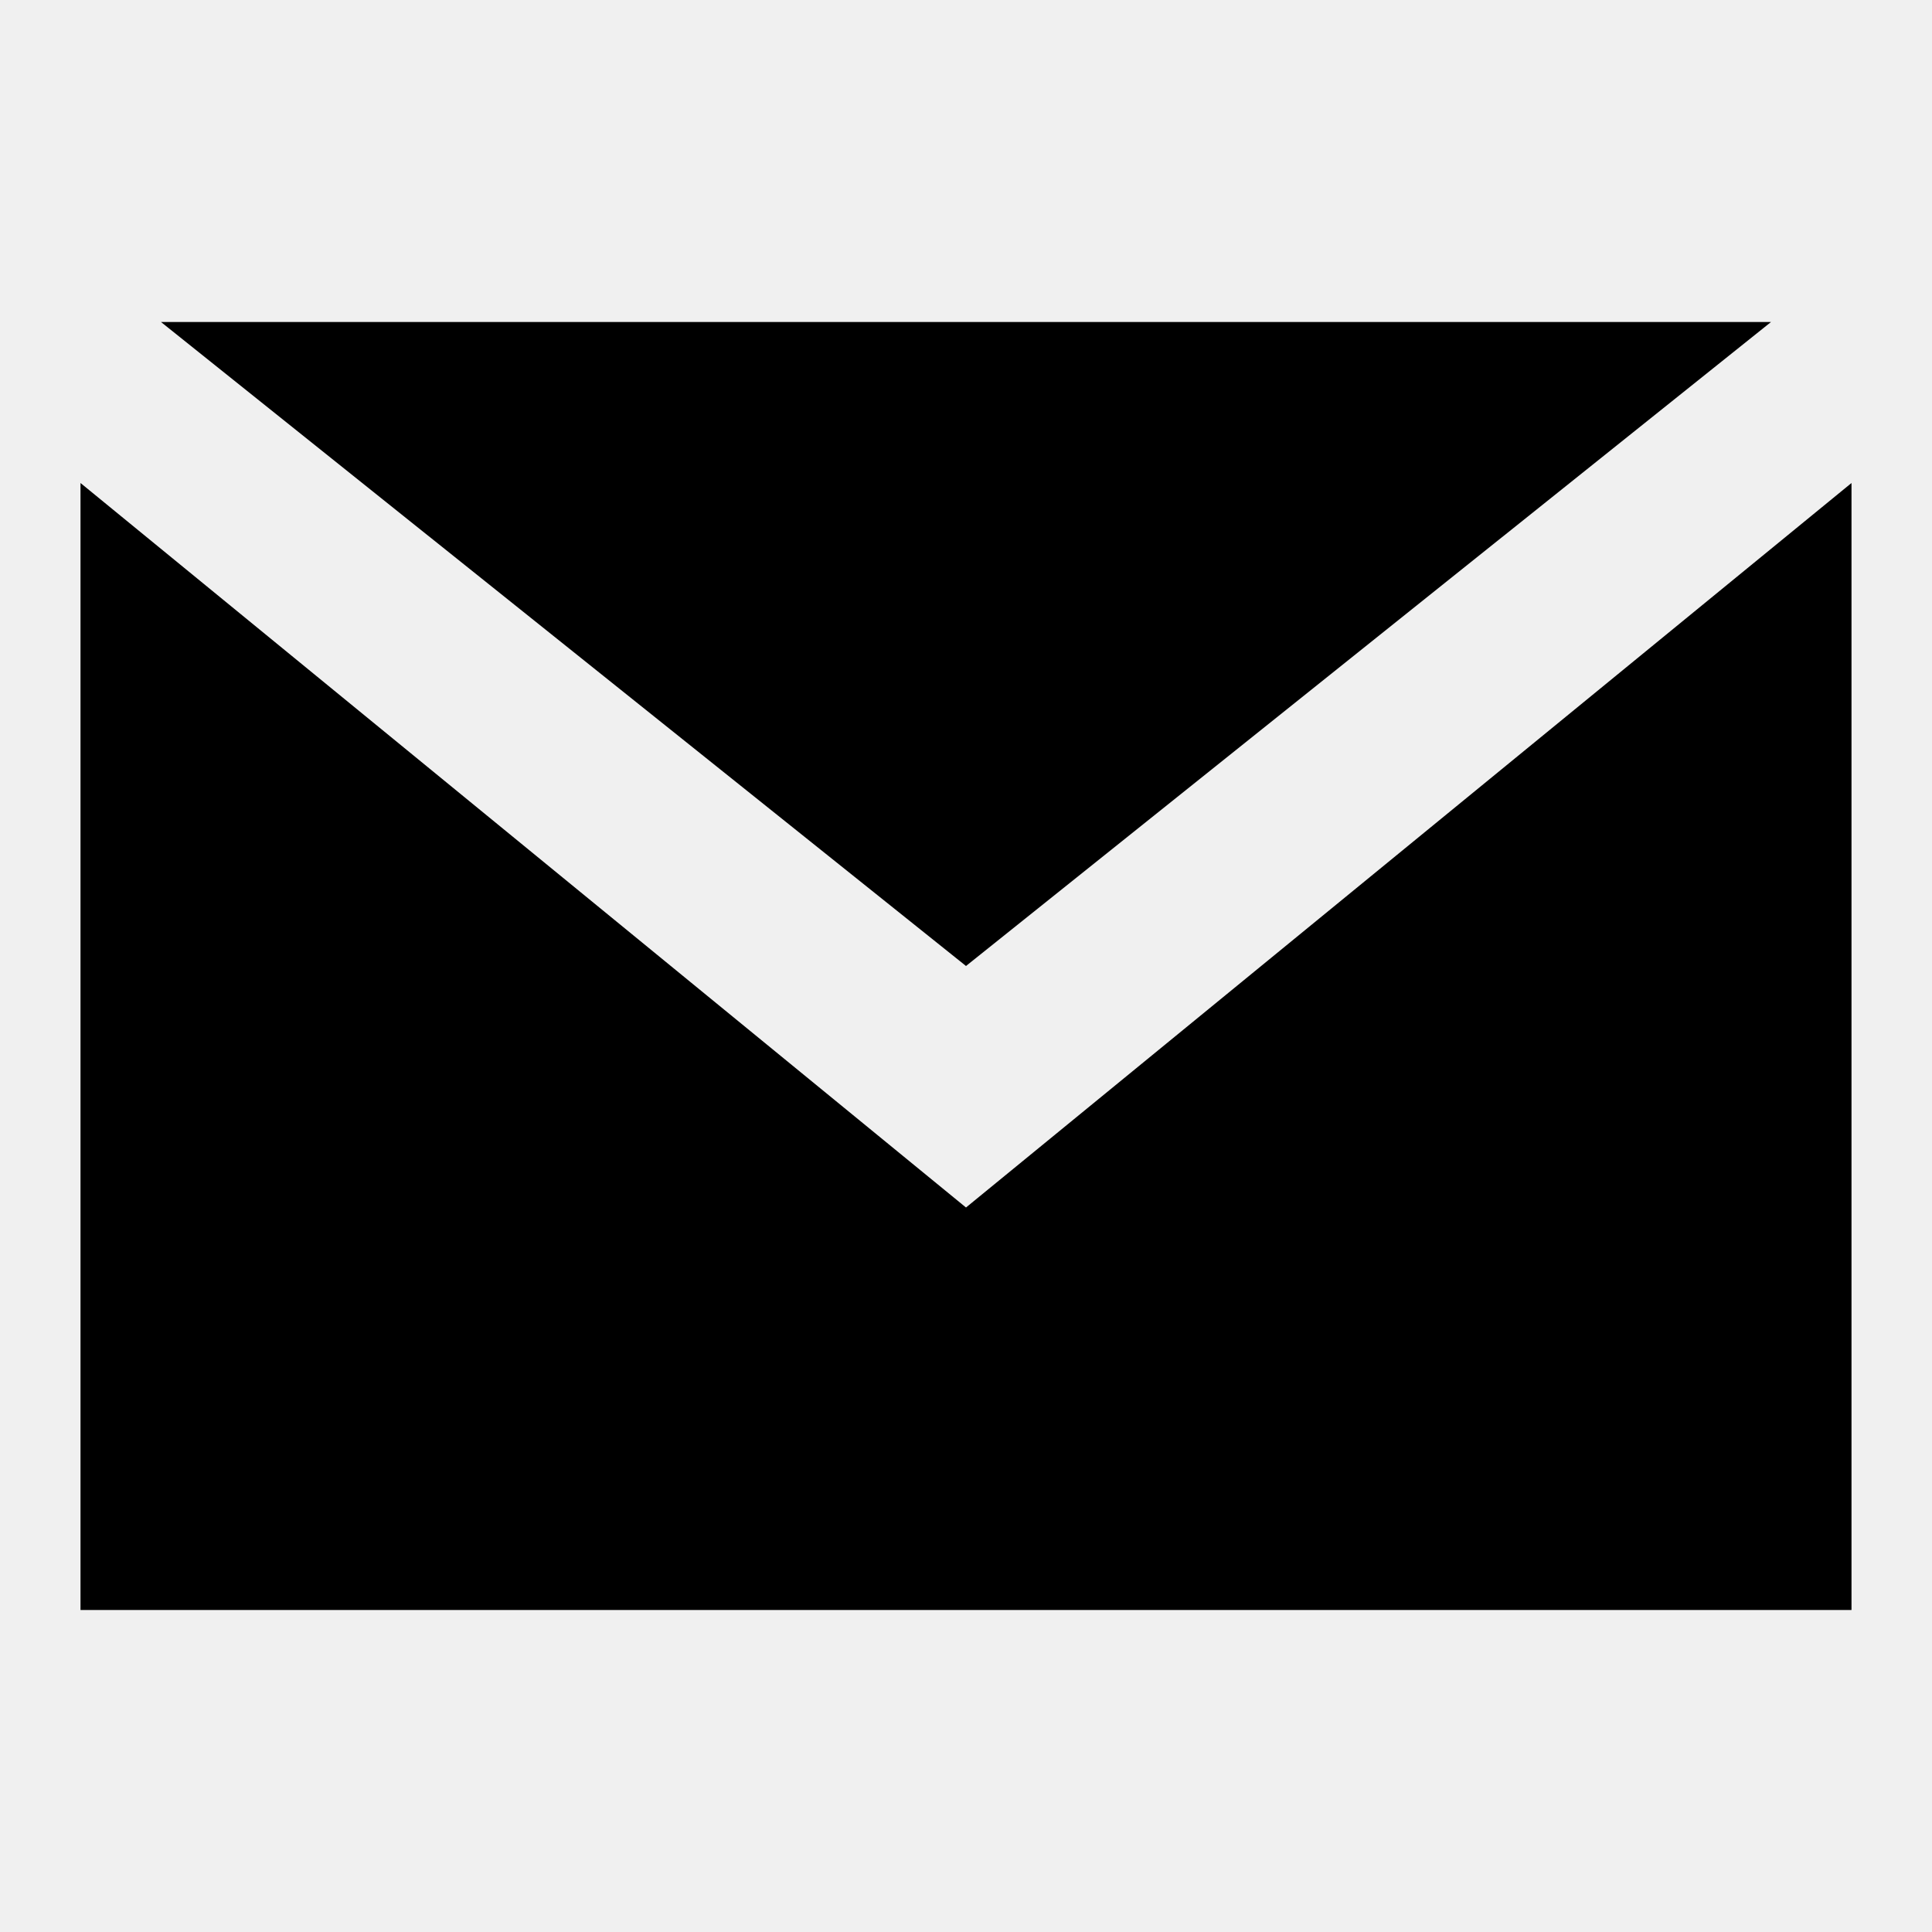
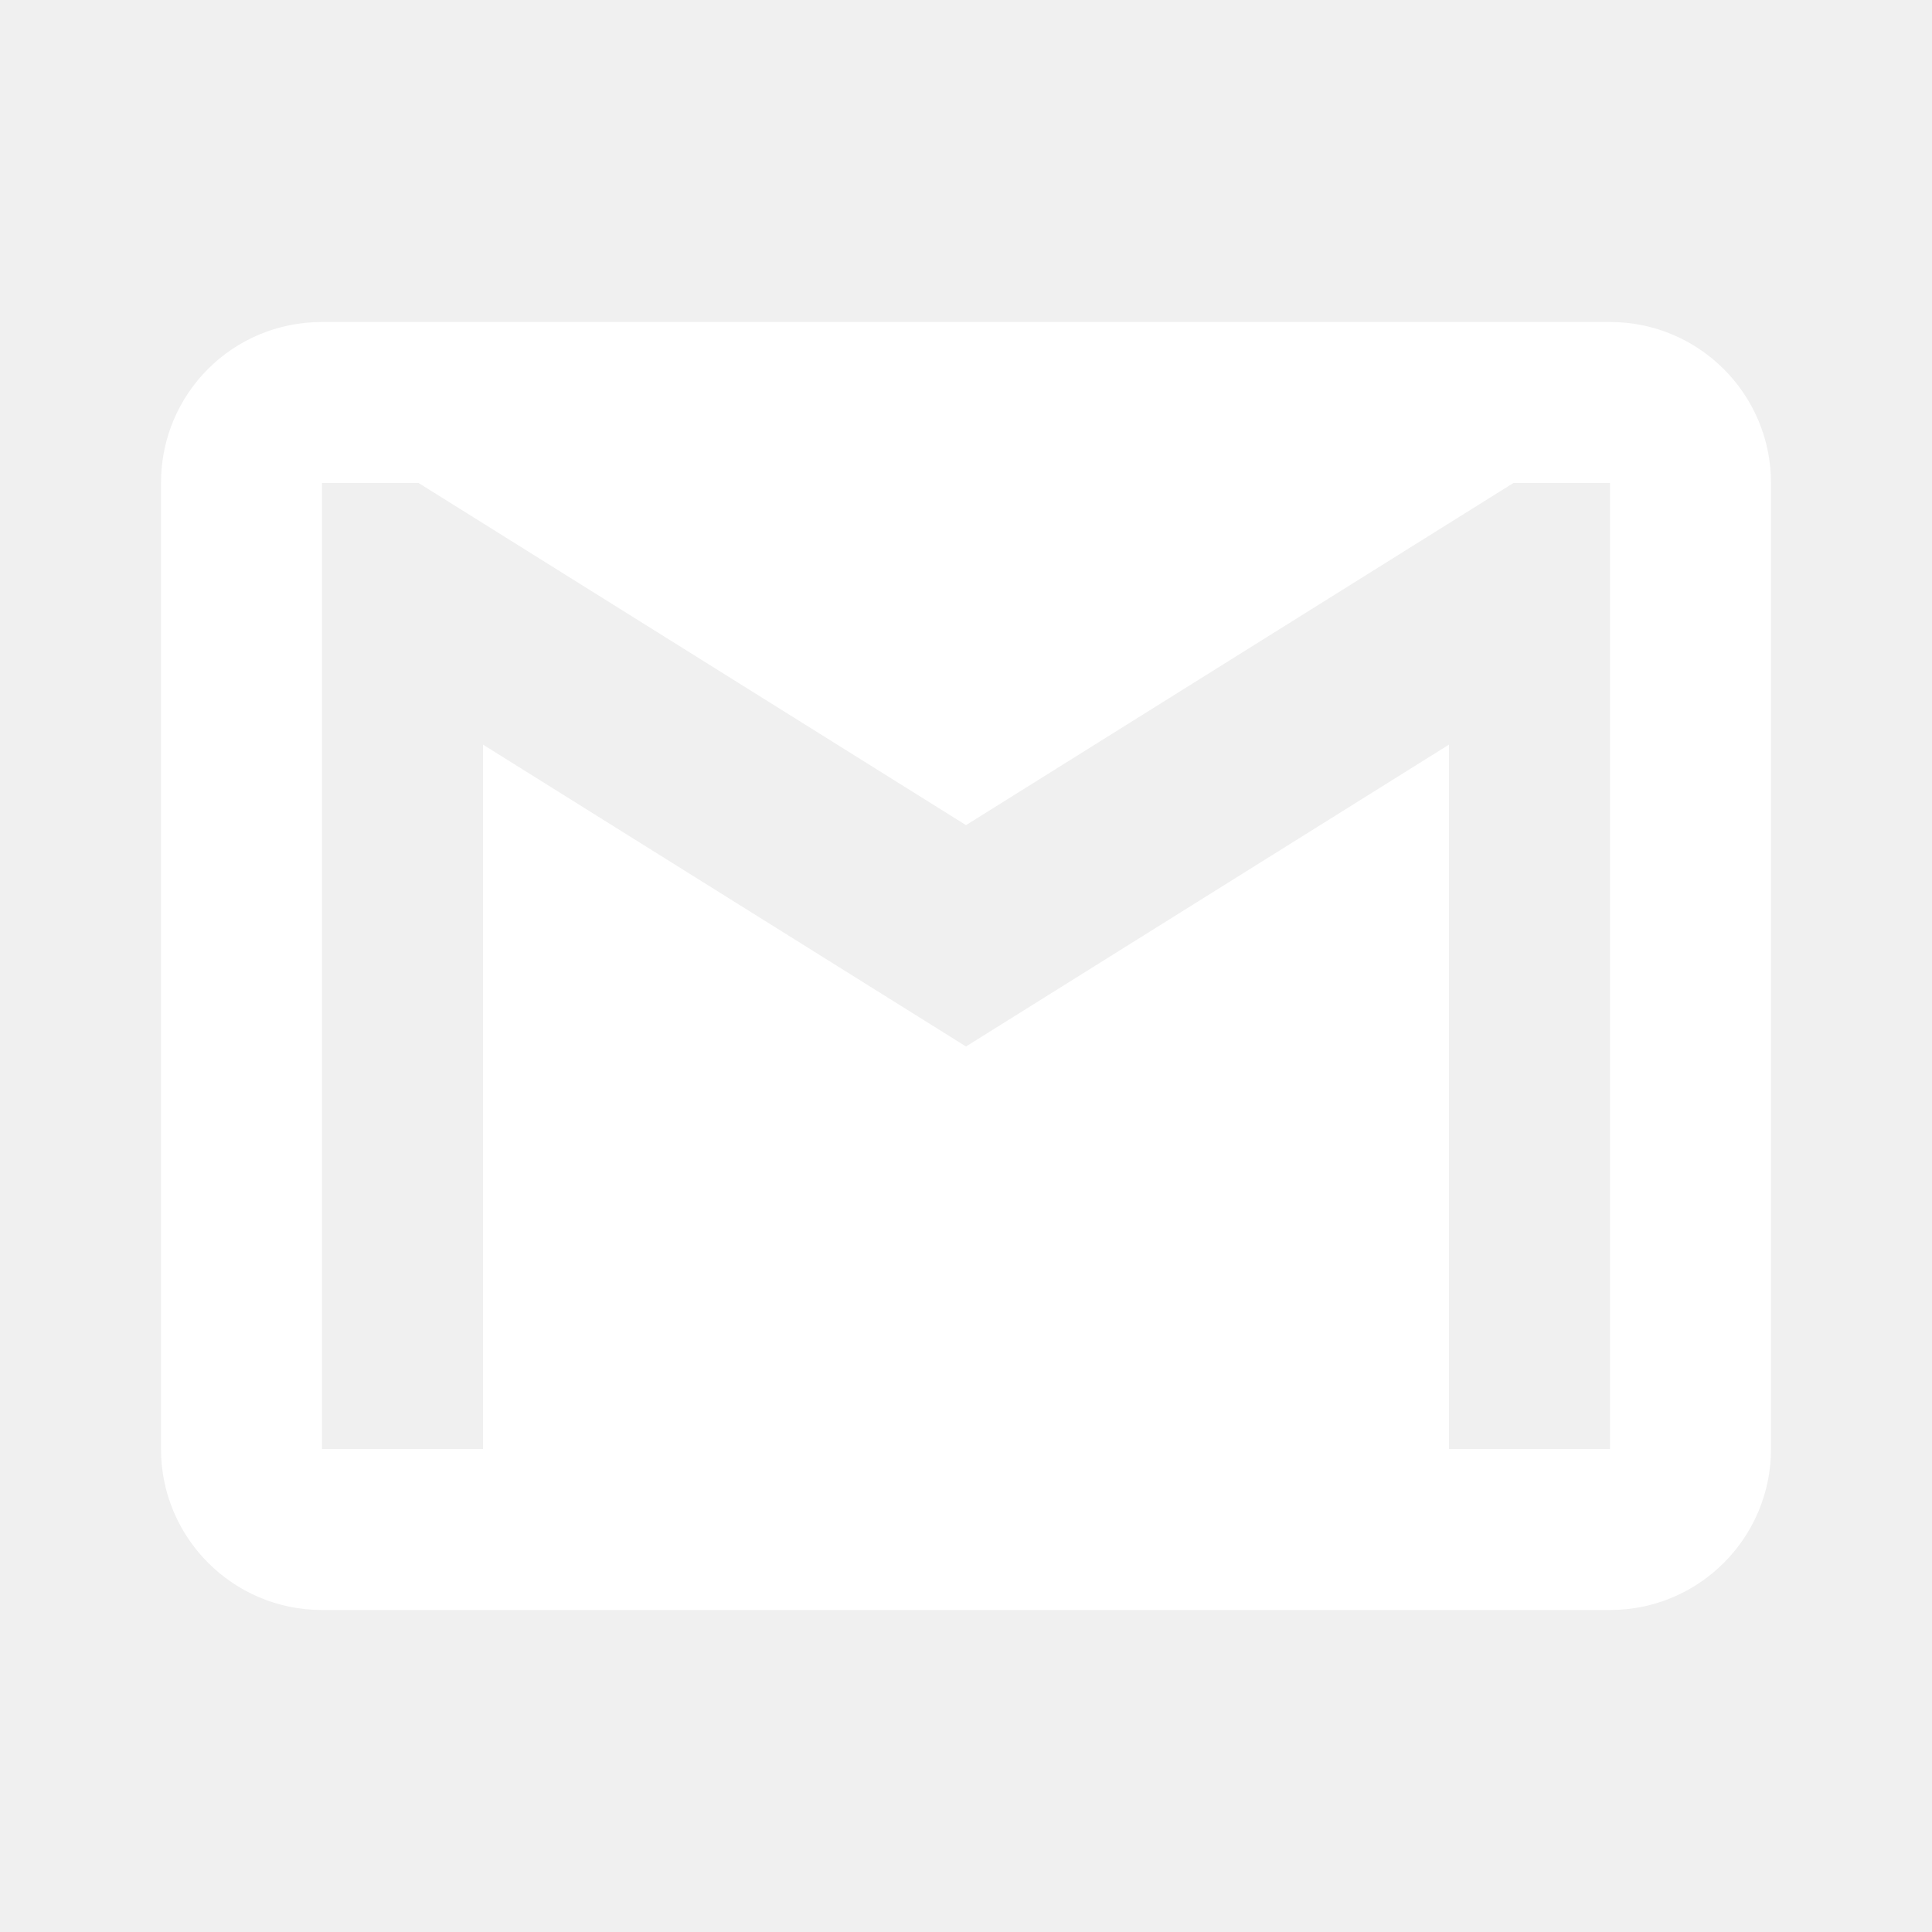
<svg xmlns="http://www.w3.org/2000/svg" width="32" height="32" viewBox="0 0 24 24">
-   <path fill="currentColor" fill-rule="evenodd" d="M23 20V6l-11 9L1 6v14h22Zm-11-8l10-8H2l10 8Z" />
+   <path fill="#ffffff" d="M20 18h-2V9.25L12 13L6 9.25V18H4V6h1.2l6.8 4.25L18.8 6H20m0-2H4c-1.11 0-2 .89-2 2v12a2 2 0 0 0 2 2h16a2 2 0 0 0 2-2V6a2 2 0 0 0-2-2Z" />
</svg>
